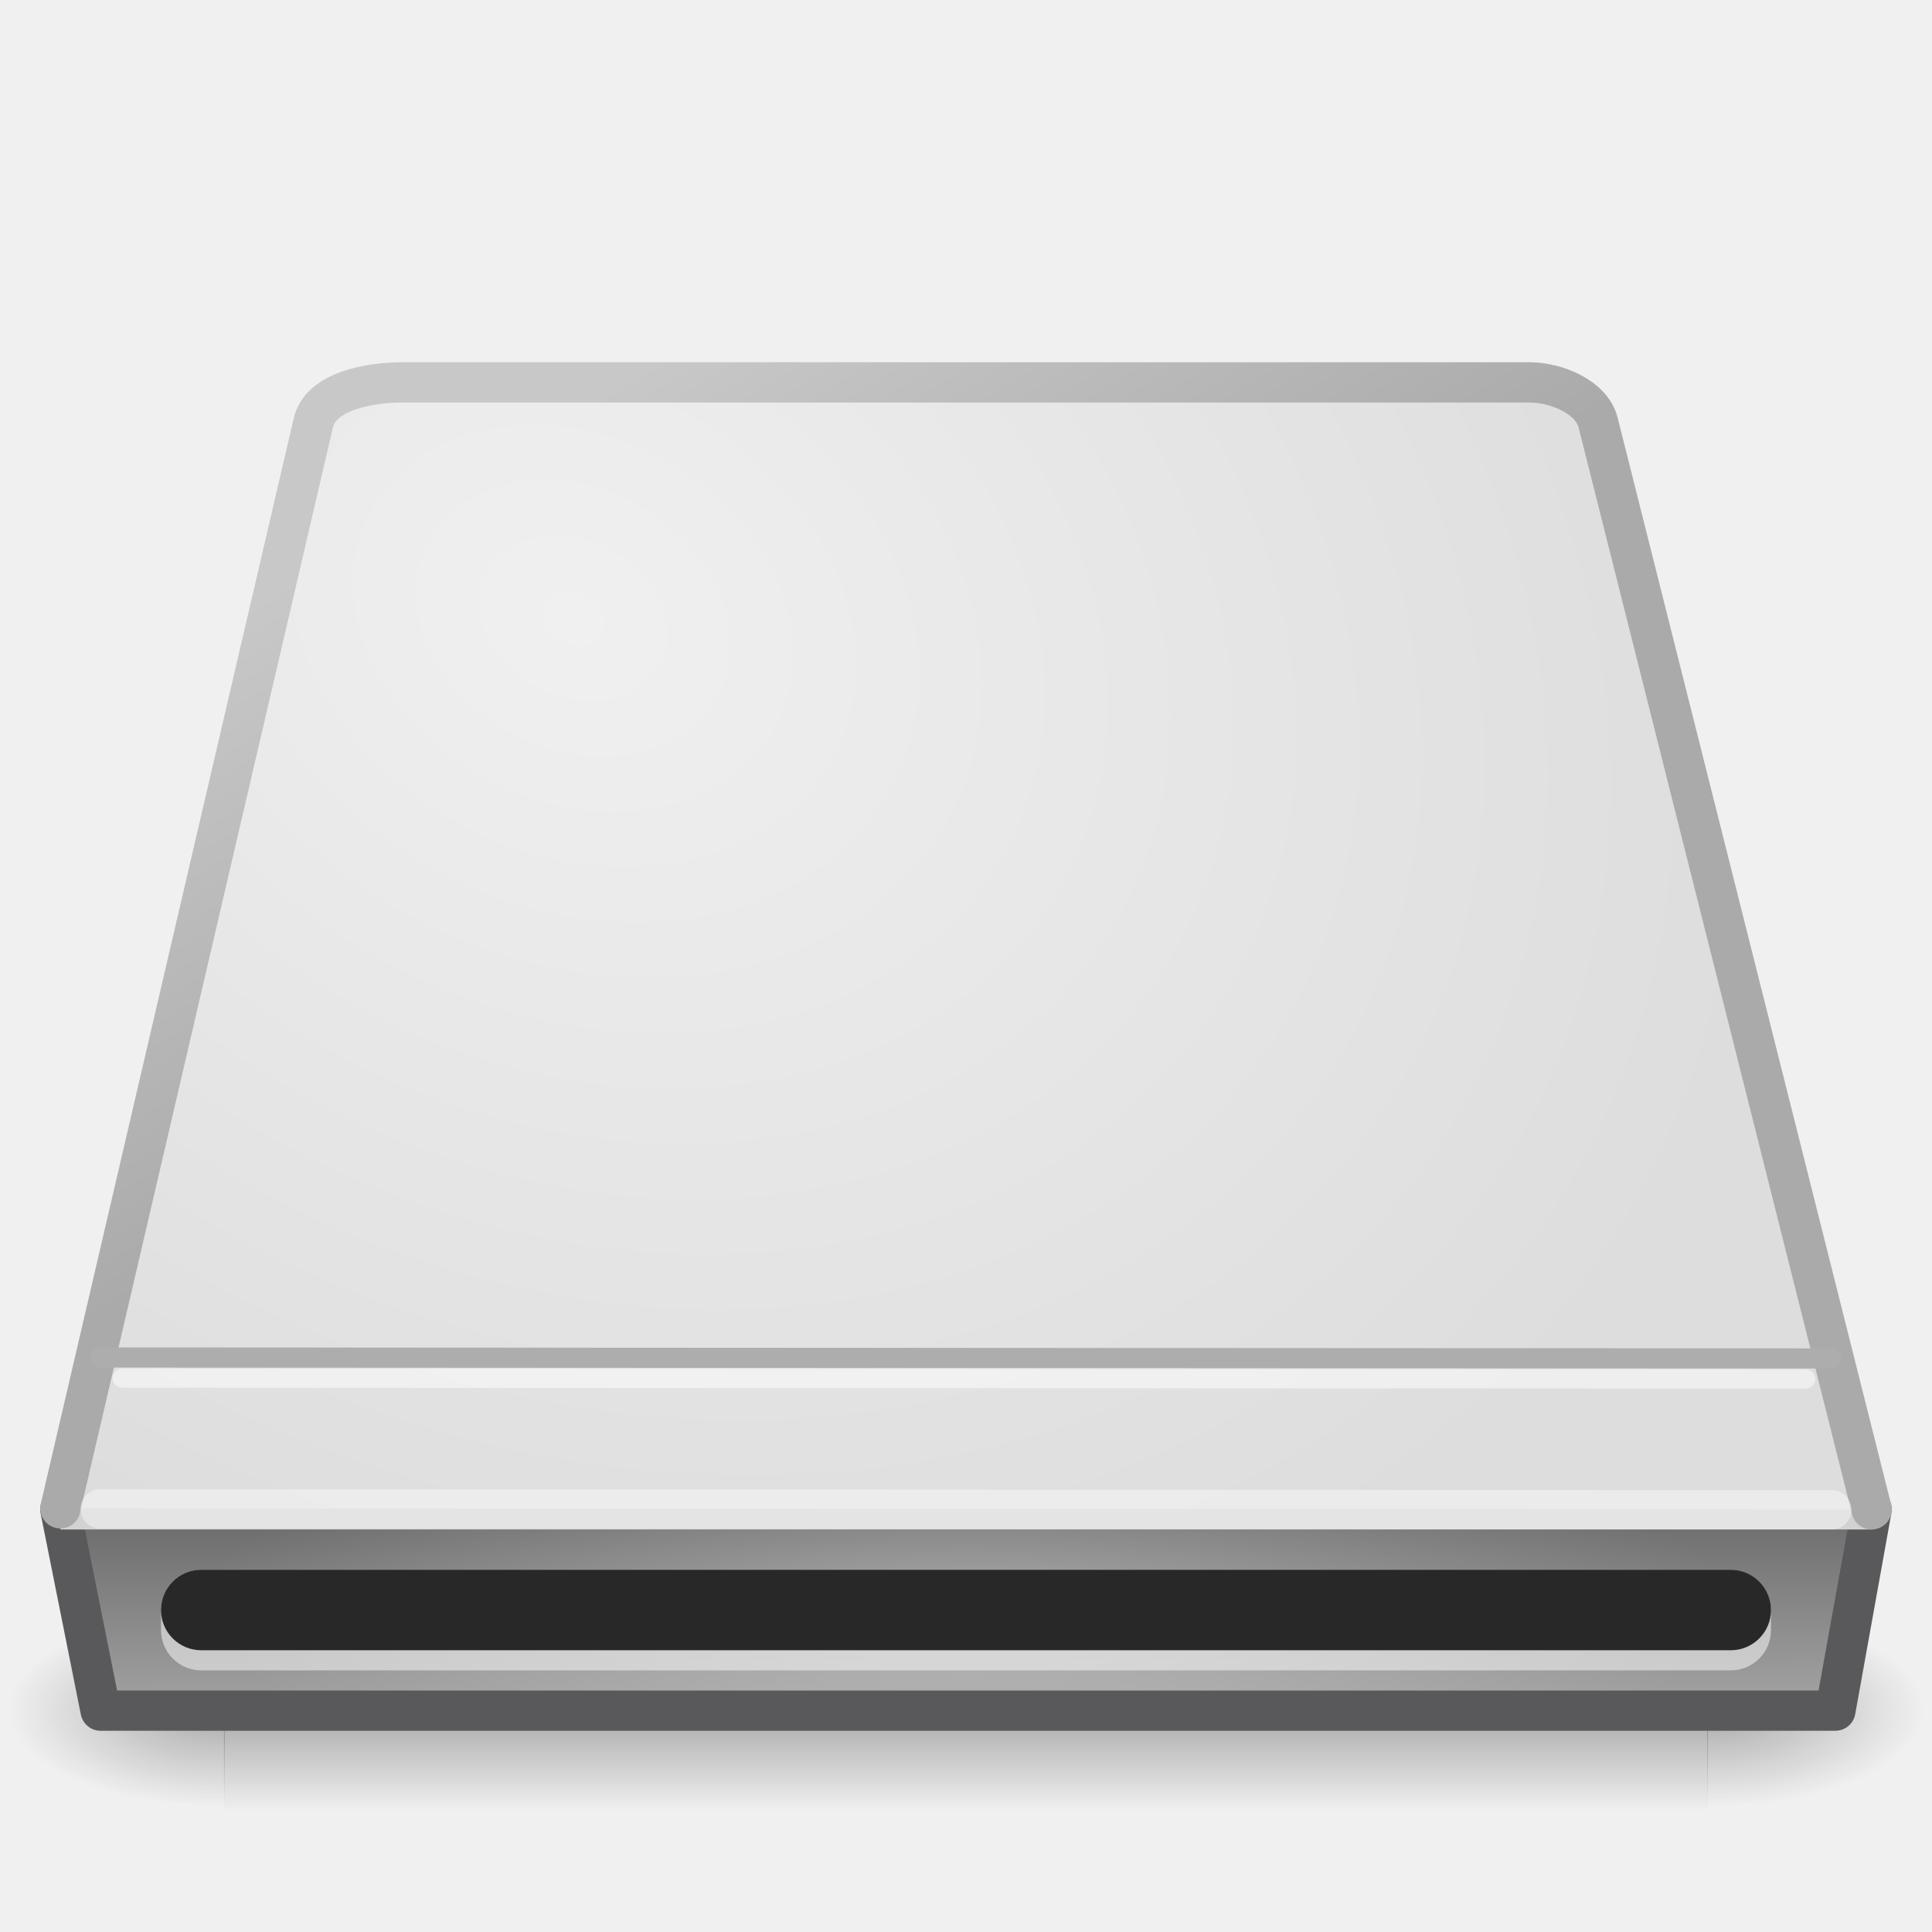
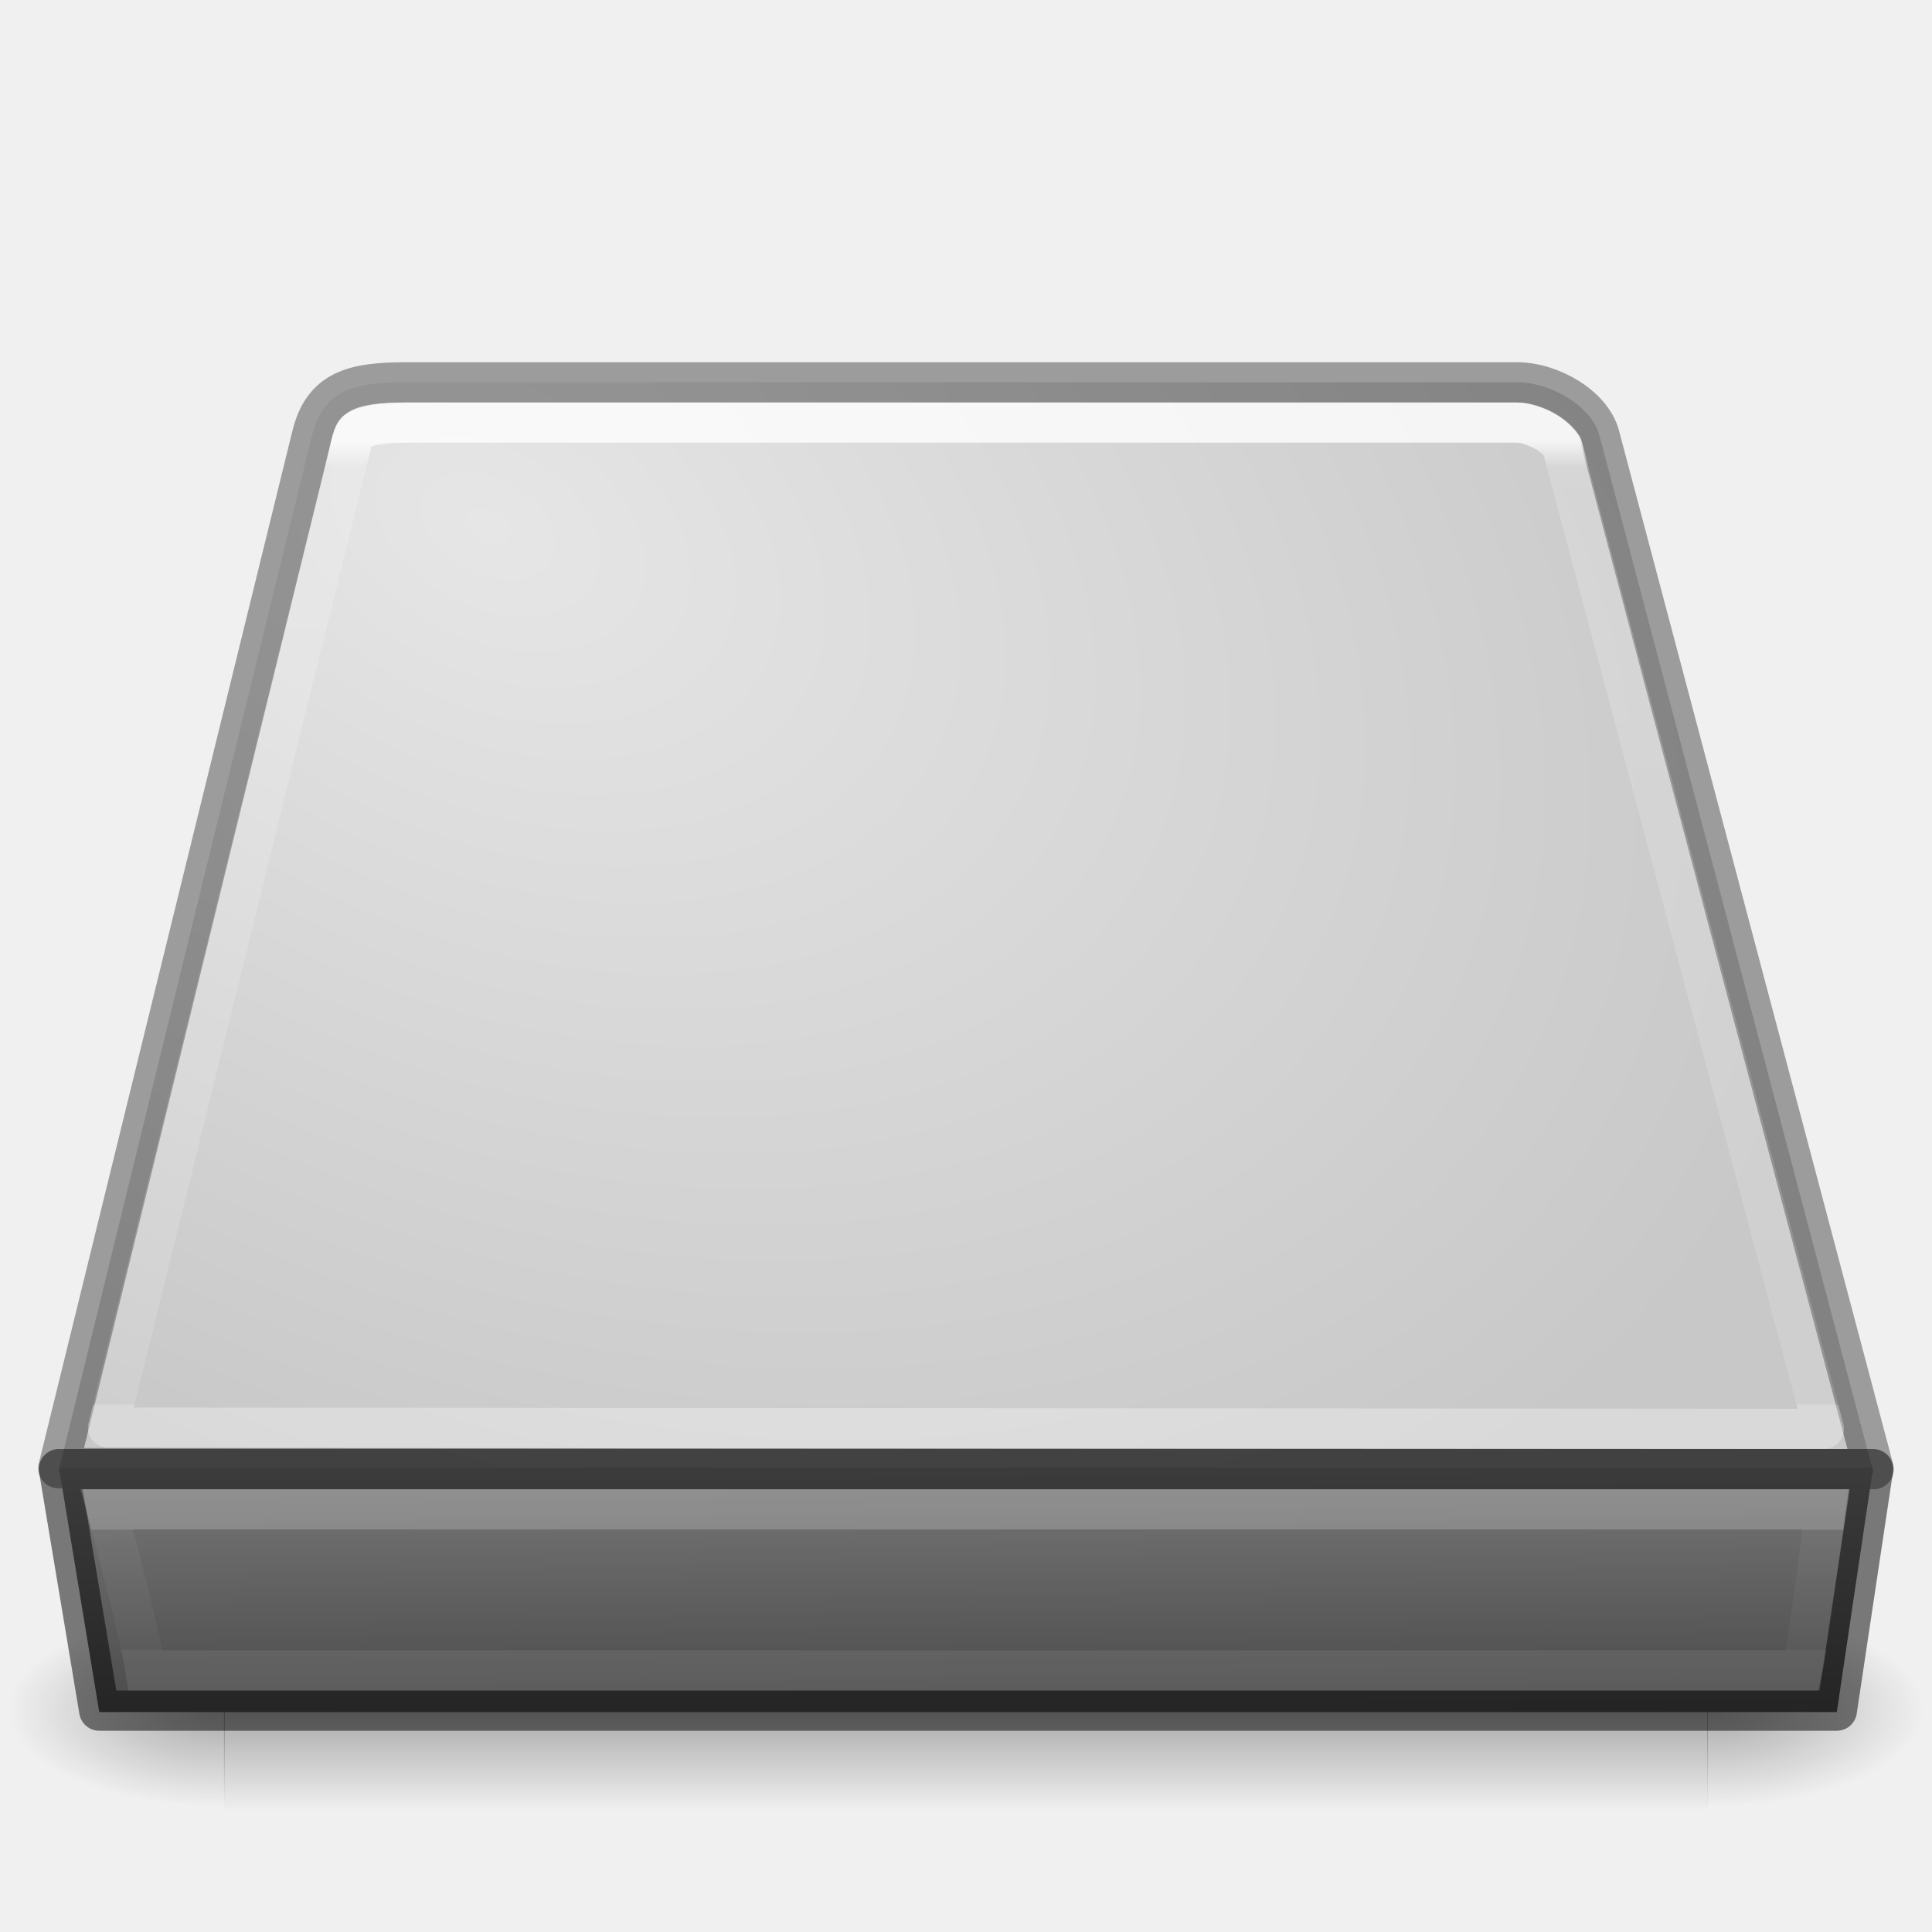
- <svg xmlns="http://www.w3.org/2000/svg" xmlns:xlink="http://www.w3.org/1999/xlink" id="svg3786" height="48" width="48" version="1.0">
+ <svg xmlns="http://www.w3.org/2000/svg" xmlns:xlink="http://www.w3.org/1999/xlink" version="1.0" width="48" height="48" id="svg3786">
  <defs id="defs3788">
+     <linearGradient id="linearGradient4231">
+       <stop id="stop4233" style="stop-color:#ffffff;stop-opacity:1" offset="0" />
+       <stop id="stop4235" style="stop-color:#ffffff;stop-opacity:0.235" offset="0.008" />
+       <stop id="stop4237" style="stop-color:#ffffff;stop-opacity:0.157" offset="0.992" />
+       <stop id="stop4239" style="stop-color:#ffffff;stop-opacity:0.392" offset="1" />
+     </linearGradient>
+     <linearGradient id="linearGradient4170">
+       <stop id="stop4172" style="stop-color:#ffffff;stop-opacity:1" offset="0" />
+       <stop id="stop4174" style="stop-color:#ffffff;stop-opacity:0.235" offset="0.028" />
+       <stop id="stop4176" style="stop-color:#ffffff;stop-opacity:0.157" offset="0.998" />
+       <stop id="stop4178" style="stop-color:#ffffff;stop-opacity:0.392" offset="1" />
+     </linearGradient>
    <linearGradient id="linearGradient5060">
-       <stop id="stop5062" offset="0" />
-       <stop id="stop5064" style="stop-opacity:0" offset="1" />
+       <stop id="stop5062" style="stop-color:#000000;stop-opacity:1" offset="0" />
+       <stop id="stop5064" style="stop-color:#000000;stop-opacity:0" offset="1" />
    </linearGradient>
-     <radialGradient id="radialGradient2857" gradientUnits="userSpaceOnUse" cy="42" cx="24" gradientTransform="matrix(.90476 1.019e-7 -2.6817e-8 .2381 2.2857 30)" r="21">
-       <stop id="stop6312" style="stop-color:#fff" offset="0" />
-       <stop id="stop6314" style="stop-color:#fff;stop-opacity:0" offset="1" />
-     </radialGradient>
-     <radialGradient id="radialGradient2862" gradientUnits="userSpaceOnUse" cy="12.595" cx="14.237" gradientTransform="matrix(1.1924 .61996 -.49419 .95053 3.4847 -5.4343)" r="23">
-       <stop id="stop7064" style="stop-color:#f0f0f1" offset="0" />
-       <stop id="stop7060" style="stop-color:#ddddde" offset="1" />
-     </radialGradient>
-     <linearGradient id="linearGradient2864" y2="12.883" gradientUnits="userSpaceOnUse" x2="11.218" gradientTransform="matrix(.99778 0 0 1.0331 .053179 -1.3449)" y1="24.05" x1="17.741">
-       <stop id="stop3486" style="stop-color:#aaa" offset="0" />
-       <stop id="stop3488" style="stop-color:#c8c8c8" offset="1" />
+     <linearGradient id="linearGradient5048">
+       <stop id="stop5050" style="stop-color:#000000;stop-opacity:0" offset="0" />
+       <stop id="stop5056" style="stop-color:#000000;stop-opacity:1" offset="0.5" />
+       <stop id="stop5052" style="stop-color:#000000;stop-opacity:0" offset="1" />
    </linearGradient>
-     <linearGradient id="linearGradient2868" y2="40.704" gradientUnits="userSpaceOnUse" x2="28.375" gradientTransform="matrix(1.0002 0 0 .62554 -5.0044 11.538)" y1="50.296" x1="28.438">
-       <stop id="stop2223" style="stop-color:#aaa" offset="0" />
-       <stop id="stop2219" style="stop-color:#646464" offset="1" />
+     <linearGradient id="linearGradient2215">
+       <stop id="stop2223" style="stop-color:#7a7a7a;stop-opacity:1" offset="0" />
+       <stop id="stop2219" style="stop-color:#474747;stop-opacity:1" offset="1" />
    </linearGradient>
-     <radialGradient id="radialGradient2871" xlink:href="#linearGradient5060" gradientUnits="userSpaceOnUse" cy="486.65" cx="605.71" gradientTransform="matrix(-.044847 0 0 .020588 32.611 32.451)" r="117.14" />
-     <radialGradient id="radialGradient2874" xlink:href="#linearGradient5060" gradientUnits="userSpaceOnUse" cy="486.65" cx="605.71" gradientTransform="matrix(.044847 0 0 .020588 15.389 32.451)" r="117.14" />
-     <linearGradient id="linearGradient2877" y2="609.51" gradientUnits="userSpaceOnUse" x2="302.86" gradientTransform="matrix(.076357 0 0 .020588 -3.5974 32.451)" y1="366.65" x1="302.86">
-       <stop id="stop5050" style="stop-opacity:0" offset="0" />
-       <stop id="stop5056" offset=".5" />
-       <stop id="stop5052" style="stop-opacity:0" offset="1" />
+     <linearGradient id="linearGradient7056">
+       <stop id="stop7064" style="stop-color:#e6e6e6;stop-opacity:1" offset="0" />
+       <stop id="stop7060" style="stop-color:#c8c8c8;stop-opacity:1" offset="1" />
    </linearGradient>
+     <radialGradient cx="11.734" cy="8.49" r="23.048" fx="11.734" fy="8.49" id="radialGradient2927" xlink:href="#linearGradient7056" gradientUnits="userSpaceOnUse" gradientTransform="matrix(1.376708,0.6971943,-0.4681085,0.9243458,-0.04915651,-2.938627)" />
+     <linearGradient x1="29.938" y1="41" x2="30" y2="50" id="linearGradient2933" xlink:href="#linearGradient2215" gradientUnits="userSpaceOnUse" gradientTransform="matrix(1.00175,0,0,0.7596403,-5.050897,4.936375)" />
+     <radialGradient cx="605.714" cy="486.648" r="117.143" fx="605.714" fy="486.648" id="radialGradient2936" xlink:href="#linearGradient5060" gradientUnits="userSpaceOnUse" gradientTransform="matrix(-0.04484747,0,0,0.02058824,32.61113,32.45137)" />
+     <radialGradient cx="605.714" cy="486.648" r="117.143" fx="605.714" fy="486.648" id="radialGradient2939" xlink:href="#linearGradient5060" gradientUnits="userSpaceOnUse" gradientTransform="matrix(0.04484747,0,0,0.02058824,15.38888,32.45137)" />
+     <linearGradient x1="302.857" y1="366.648" x2="302.857" y2="609.505" id="linearGradient2942" xlink:href="#linearGradient5048" gradientUnits="userSpaceOnUse" gradientTransform="matrix(0.07635654,0,0,0.02058824,-3.597428,32.45137)" />
+     <linearGradient id="linearGradient7056-0">
+       <stop id="stop7064-4" style="stop-color:#e6e6e6;stop-opacity:1" offset="0" />
+       <stop id="stop7060-2" style="stop-color:#c8c8c8;stop-opacity:1" offset="1" />
+     </linearGradient>
+     <linearGradient id="linearGradient2215-9">
+       <stop id="stop2223-6" style="stop-color:#7a7a7a;stop-opacity:1" offset="0" />
+       <stop id="stop2219-1" style="stop-color:#474747;stop-opacity:1" offset="1" />
+     </linearGradient>
+     <linearGradient id="linearGradient5048-0">
+       <stop id="stop5050-9" style="stop-color:#000000;stop-opacity:0" offset="0" />
+       <stop id="stop5056-3" style="stop-color:#000000;stop-opacity:1" offset="0.5" />
+       <stop id="stop5052-4" style="stop-color:#000000;stop-opacity:0" offset="1" />
+     </linearGradient>
+     <linearGradient id="linearGradient5060-4">
+       <stop id="stop5062-7" style="stop-color:#000000;stop-opacity:1" offset="0" />
+       <stop id="stop5064-7" style="stop-color:#000000;stop-opacity:0" offset="1" />
+     </linearGradient>
+     <linearGradient x1="302.857" y1="366.648" x2="302.857" y2="609.505" id="linearGradient3295" xlink:href="#linearGradient5048-0" gradientUnits="userSpaceOnUse" gradientTransform="matrix(0.07635654,0,0,0.02184879,1.402572,30.13856)" />
+     <radialGradient cx="605.714" cy="486.648" r="117.143" fx="605.714" fy="486.648" id="radialGradient3297" xlink:href="#linearGradient5060-4" gradientUnits="userSpaceOnUse" gradientTransform="matrix(0.04484747,0,0,0.02184879,20.38888,30.13856)" />
+     <radialGradient cx="605.714" cy="486.648" r="117.143" fx="605.714" fy="486.648" id="radialGradient3299" xlink:href="#linearGradient5060-4" gradientUnits="userSpaceOnUse" gradientTransform="matrix(-0.04484747,0,0,0.02184879,37.61113,30.13856)" />
+     <linearGradient x1="34.947" y1="50.909" x2="34.947" y2="53.836" id="linearGradient3308" xlink:href="#linearGradient4231" gradientUnits="userSpaceOnUse" gradientTransform="matrix(0.8405173,0,0,1.027899,14.41578,-14.33442)" />
+     <linearGradient x1="29.938" y1="41" x2="30" y2="50" id="linearGradient3315" xlink:href="#linearGradient2215-9" gradientUnits="userSpaceOnUse" gradientTransform="matrix(0.6886478,0,0,0.5067185,-39.90332,18.20207)" />
+     <radialGradient cx="10" cy="7.237" r="16" fx="10" fy="7.237" id="radialGradient3324" xlink:href="#linearGradient7056-0" gradientUnits="userSpaceOnUse" gradientTransform="matrix(1.404513,0,0,0.9375,-39.97756,17.96228)" />
+     <linearGradient x1="24" y1="6.253" x2="24" y2="42.941" id="linearGradient3311-4" xlink:href="#linearGradient4170" gradientUnits="userSpaceOnUse" gradientTransform="matrix(0.2623289,0,0,0.6575154,6.929748,6.81058)" />
  </defs>
-   <rect id="rect2723" style="opacity:.3;fill:url(#linearGradient2877)" height="5" width="36.869" y="40" x="5.565" />
-   <path id="path2725" style="opacity:.3;fill:url(#radialGradient2874)" d="m42.417 40v5c2.309 0.009 5.583-1.12 5.583-2.5s-2.577-2.5-5.583-2.5z" />
-   <path id="path2727" style="opacity:.3;fill:url(#radialGradient2871)" d="m5.583 40v5c-2.309 0.009-5.583-1.12-5.583-2.5s2.577-2.5 5.583-2.5z" />
-   <path id="rect6431" style="stroke-linejoin:round;stroke-width:1;fill-rule:evenodd;stroke:#59595b;stroke-linecap:round;enable-background:new;fill:url(#linearGradient2868)" d="m1.5 37.5h45l-0.9 5h-43.101l-1-5z" />
-   <rect id="rect6381" style="enable-background:new;fill:#d2d2d3;fill-rule:evenodd" height="1" width="45" y="37" x="1.5" />
-   <path id="path6345" style="stroke-linejoin:round;stroke:url(#linearGradient2864);stroke-linecap:round;fill:url(#radialGradient2862)" d="m46.5 37.5-6.795-27c-0.16-0.639-1.046-1-1.705-1h-28c-0.81 0-2.03 0.211-2.214 1l-6.286 26.974" />
-   <path id="path7046" style="opacity:.4;stroke-width:.977;stroke:#fff;stroke-linecap:round;fill:none" d="m45.511 37.511-43.022-0.022" />
-   <rect id="rect6298" style="opacity:.5;fill:#fff" rx="1" height="2.5" width="40" y="39" x="4" />
-   <rect id="rect6300" style="opacity:.3;fill:url(#radialGradient2857)" height="4" width="42" y="38" x="3" />
-   <rect id="rect6287" style="fill:#282828" rx="1" height="2" width="40" y="39" x="4" />
-   <path id="path6292" style="stroke-width:.5;stroke:#adadad;stroke-linecap:round;fill:none" d="m45.5 33.75-43-0.024" />
-   <path id="path6294" style="opacity:.5;stroke-width:.477;stroke:#fff;stroke-linecap:round;fill:none" d="m44.861 34.261-41.822-0.022" />
+   <path d="M 46.55,36.602 39.74,10.828 c -0.193,-0.734 -1.201,-1.33 -2.049,-1.33 l -27.617,0 c -1.303,0 -2.049,0.199 -2.324,1.33 L 1.45,36.577 z" id="path6345" style="fill:url(#radialGradient2927);fill-opacity:1;fill-rule:nonzero;stroke:none;stroke-width:0.996;marker:none;visibility:visible;display:inline;overflow:visible;enable-background:accumulate" />
+   <rect width="36.869" height="5" x="5.565" y="40" id="rect2723" style="opacity:0.3;fill:url(#linearGradient2942);fill-opacity:1;fill-rule:nonzero;stroke:none;stroke-width:0.5;marker:none;visibility:visible;display:inline;overflow:visible" />
+   <path d="m 42.417,40 c 0,0 0,5 0,5 C 44.726,45.009 48,43.88 48,42.5 48,41.12 45.423,40 42.417,40 z" id="path2725" style="opacity:0.3;fill:url(#radialGradient2939);fill-opacity:1;fill-rule:nonzero;stroke:none;stroke-width:0.5;marker:none;visibility:visible;display:inline;overflow:visible" />
+   <path d="m 5.583,40 c 0,0 0,5 0,5 C 3.274,45.009 0,43.88 0,42.5 0,41.12 2.577,40 5.583,40 z" id="path2727" style="opacity:0.3;fill:url(#radialGradient2936);fill-opacity:1;fill-rule:nonzero;stroke:none;stroke-width:1;marker:none;visibility:visible;display:inline;overflow:visible" />
+   <path d="M 46.55,36.5 39.74,10.825 c -0.193,-0.731 -1.201,-1.325 -2.049,-1.325 l -27.617,0 c -1.303,0 -2.049,0.198 -2.324,1.325 L 1.45,36.475 z" id="path6345-1" style="opacity:0.35;color:#000000;fill:none;stroke:#000000;stroke-width:1;stroke-linecap:round;stroke-linejoin:round;stroke-miterlimit:4;stroke-opacity:1;stroke-dasharray:none;stroke-dashoffset:0;marker:none;visibility:visible;display:inline;overflow:visible;enable-background:accumulate" />
+   <path d="m 10.062,10.469 c -0.606,0 -0.967,0.094 -1.094,0.156 -0.126,0.062 -0.157,0.024 -0.25,0.406 l -6.031,24.562 42.625,0.031 -6.5,-24.562 c -0.004,-0.016 -0.139,-0.199 -0.375,-0.344 -0.236,-0.145 -0.549,-0.25 -0.75,-0.25 l -27.625,0 z" transform="matrix(1,0,0,0.9937888,0,0.09627324)" id="path4129" style="opacity:0.8;color:#000000;fill:none;stroke:url(#linearGradient3311-4);stroke-width:1.003;stroke-linecap:round;stroke-linejoin:round;stroke-miterlimit:4;stroke-opacity:1;stroke-dasharray:none;stroke-dashoffset:0;marker:none;visibility:visible;display:inline;overflow:visible;enable-background:accumulate" />
+   <path d="m 1.464,36.464 45.072,0 -0.901,6.072 -43.169,0 -1.001,-6.072 z" id="rect6431" style="fill:url(#linearGradient2933);fill-opacity:1;fill-rule:evenodd;stroke:none;display:inline;enable-background:new" />
+   <path d="m 1.464,36.5 45.072,0 -0.901,6 -43.169,0 -1.001,-6 z" id="rect6431-3" style="opacity:0.5;color:#000000;fill:none;stroke:#000000;stroke-width:1;stroke-linecap:butt;stroke-linejoin:round;stroke-miterlimit:4;stroke-opacity:1;stroke-dasharray:none;stroke-dashoffset:0;marker:none;visibility:visible;display:inline;overflow:visible;enable-background:accumulate" />
+   <path d="m 3.617,41.5 41.161,3e-6 c 0.108,-0.4 0.577,-4 0.577,-4 l -42.7,0 c 0,0 0.803,2.983 0.962,4 z" id="path4497" style="opacity:0.2;color:#000000;fill:none;stroke:url(#linearGradient3308);stroke-width:1;stroke-linecap:round;stroke-linejoin:miter;stroke-miterlimit:4;stroke-opacity:1;stroke-dasharray:none;stroke-dashoffset:0;marker:none;visibility:visible;display:inline;overflow:visible;enable-background:accumulate" />
</svg>
